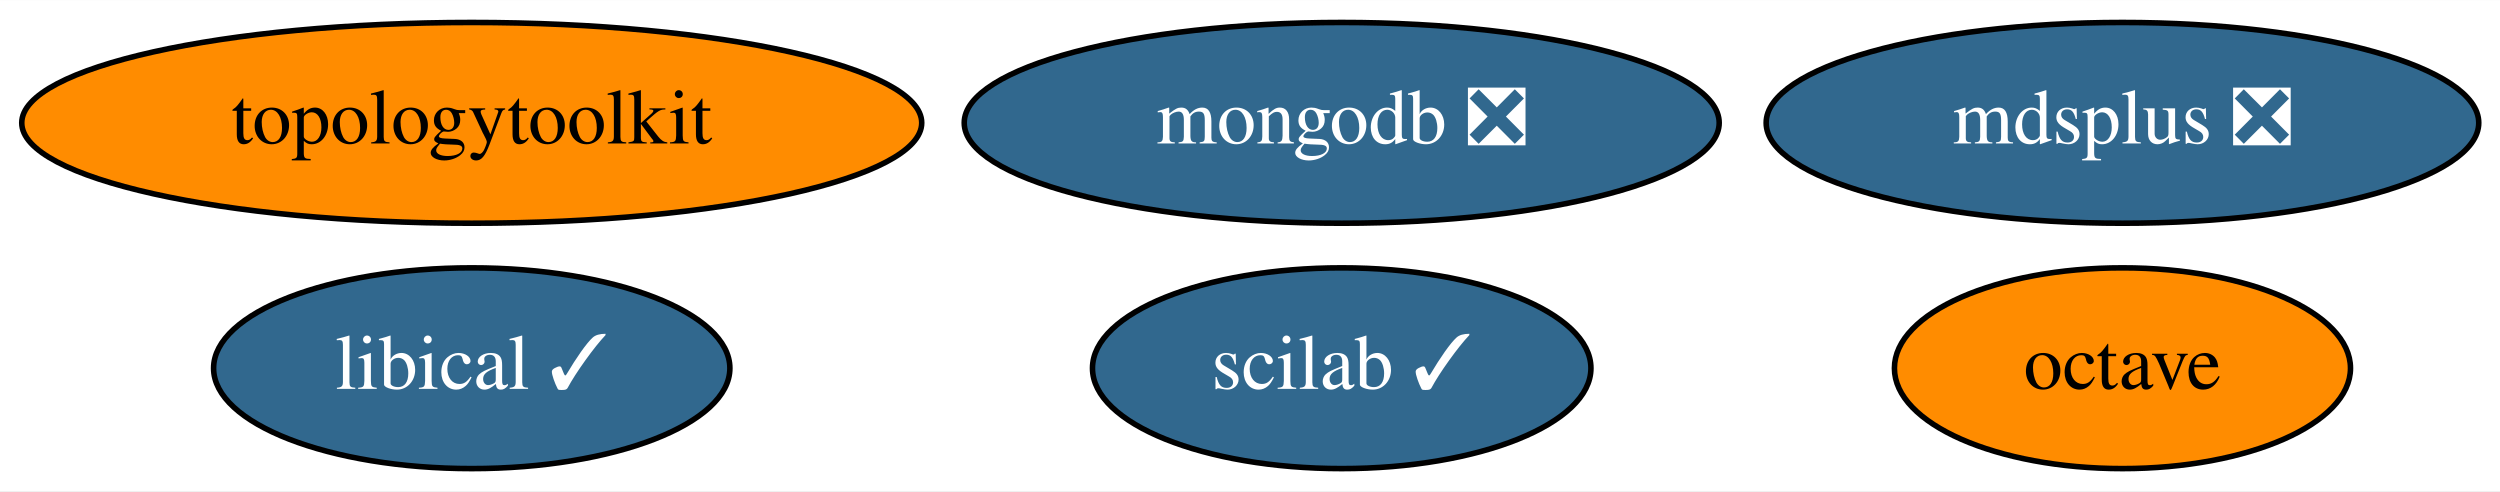
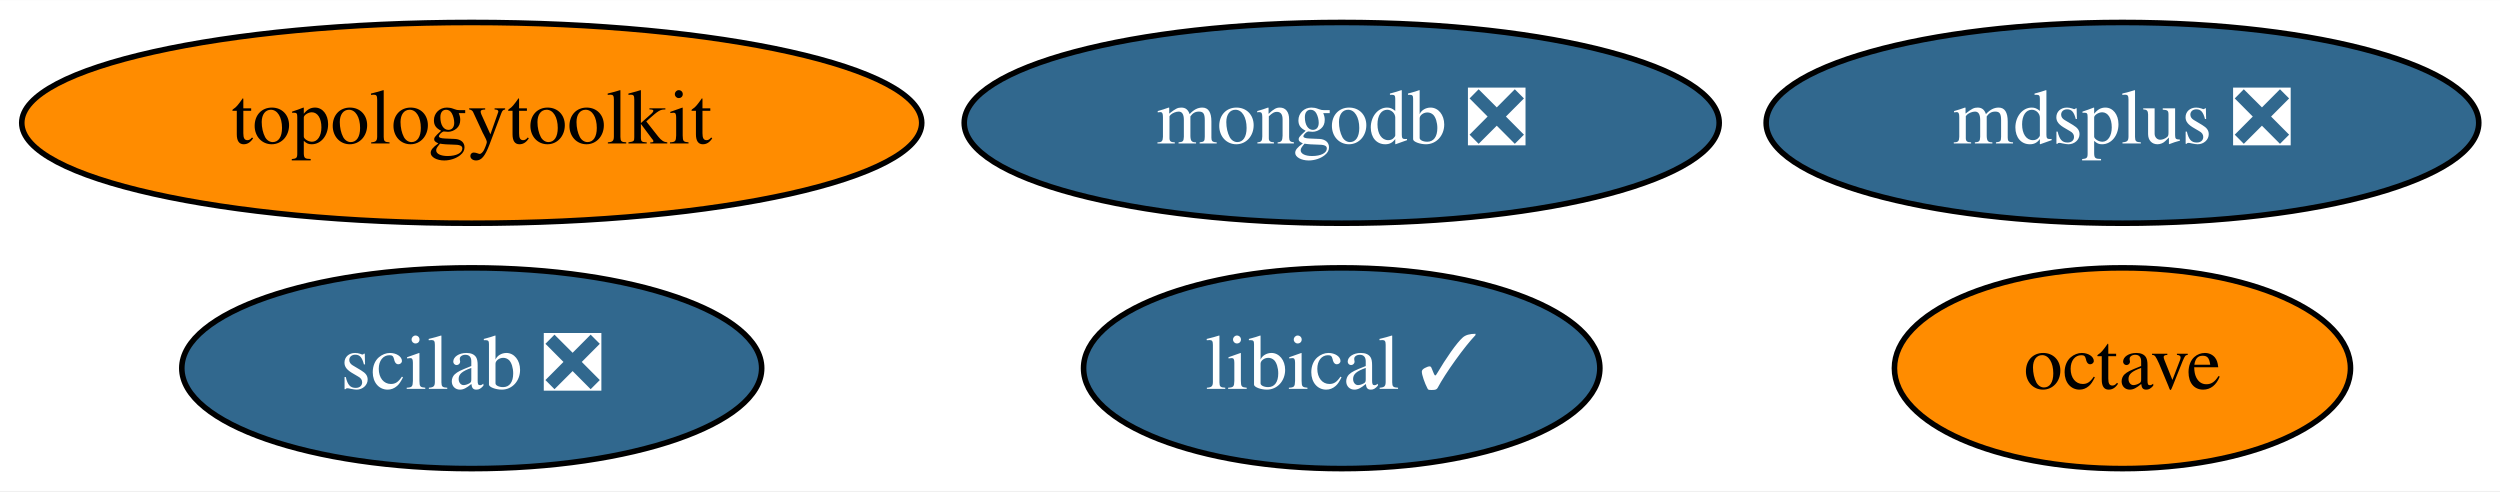
<svg xmlns="http://www.w3.org/2000/svg" xmlns:xlink="http://www.w3.org/1999/xlink" width="448pt" height="88pt" viewBox="0.00 0.00 448.29 88.00">
  <g id="graph0" class="graph" transform="scale(1 1) rotate(0) translate(4 84)">
    <polygon fill="white" stroke="transparent" points="-4,4 -4,-84 444.29,-84 444.29,4 -4,4" />
    <g id="node1" class="node">
      <g id="a_node1">
        <a xlink:href="https://github.com/conda-forge/octave-feedstock" xlink:title="octave">
          <ellipse fill="#ff8c00" stroke="black" cx="376.59" cy="-18" rx="40.89" ry="18" />
          <text text-anchor="middle" x="376.59" y="-14.3" font-family="Times,serif" font-size="14.00">octave</text>
        </a>
      </g>
    </g>
    <g id="node2" class="node">
      <g id="a_node2">
        <a xlink:href="https://github.com/conda-forge/mdsplus-feedstock/pull/30" xlink:title="mdsplus ❎">
          <ellipse fill="#31688e" stroke="black" cx="376.59" cy="-62" rx="63.89" ry="18" />
          <text text-anchor="middle" x="376.59" y="-58.3" font-family="Times,serif" font-size="14.00" fill="white">mdsplus ❎</text>
        </a>
      </g>
    </g>
    <g id="node3" class="node">
      <g id="a_node3">
        <a xlink:href="https://github.com/conda-forge/mongodb-feedstock/pull/74" xlink:title="mongodb ❎">
          <ellipse fill="#31688e" stroke="black" cx="236.59" cy="-62" rx="67.69" ry="18" />
          <text text-anchor="middle" x="236.59" y="-58.3" font-family="Times,serif" font-size="14.00" fill="white">mongodb ❎</text>
        </a>
      </g>
    </g>
    <g id="node4" class="node">
      <g id="a_node4">
-         <a xlink:href="https://github.com/conda-forge/scilab-feedstock/pull/40" xlink:title="scilab ✓">
-           <ellipse fill="#31688e" stroke="black" cx="236.59" cy="-18" rx="44.69" ry="18" />
-           <text text-anchor="middle" x="236.59" y="-14.3" font-family="Times,serif" font-size="14.00" fill="white">scilab ✓</text>
+         <a xlink:href="https://github.com/conda-forge/scilab-feedstock/pull/40" xlink:title="scilab ❎">
+           <ellipse fill="#31688e" stroke="black" cx="80.59" cy="-18" rx="51.99" ry="18" />
+           <text text-anchor="middle" x="80.59" y="-14.3" font-family="Times,serif" font-size="14.00" fill="white">scilab ❎</text>
        </a>
      </g>
    </g>
    <g id="node5" class="node">
      <g id="a_node5">
        <a xlink:href="https://github.com/conda-forge/libical-feedstock/pull/23" xlink:title="libical ✓">
-           <ellipse fill="#31688e" stroke="black" cx="80.59" cy="-18" rx="46.29" ry="18" />
-           <text text-anchor="middle" x="80.59" y="-14.3" font-family="Times,serif" font-size="14.00" fill="white">libical ✓</text>
+           <ellipse fill="#31688e" stroke="black" cx="236.59" cy="-18" rx="46.29" ry="18" />
+           <text text-anchor="middle" x="236.59" y="-14.3" font-family="Times,serif" font-size="14.00" fill="white">libical ✓</text>
        </a>
      </g>
    </g>
    <g id="node6" class="node">
      <g id="a_node6">
        <a xlink:href="https://github.com/conda-forge/topologytoolkit-feedstock" xlink:title="topologytoolkit">
          <ellipse fill="#ff8c00" stroke="black" cx="80.59" cy="-62" rx="80.69" ry="18" />
          <text text-anchor="middle" x="80.59" y="-58.3" font-family="Times,serif" font-size="14.00">topologytoolkit</text>
        </a>
      </g>
    </g>
  </g>
</svg>
